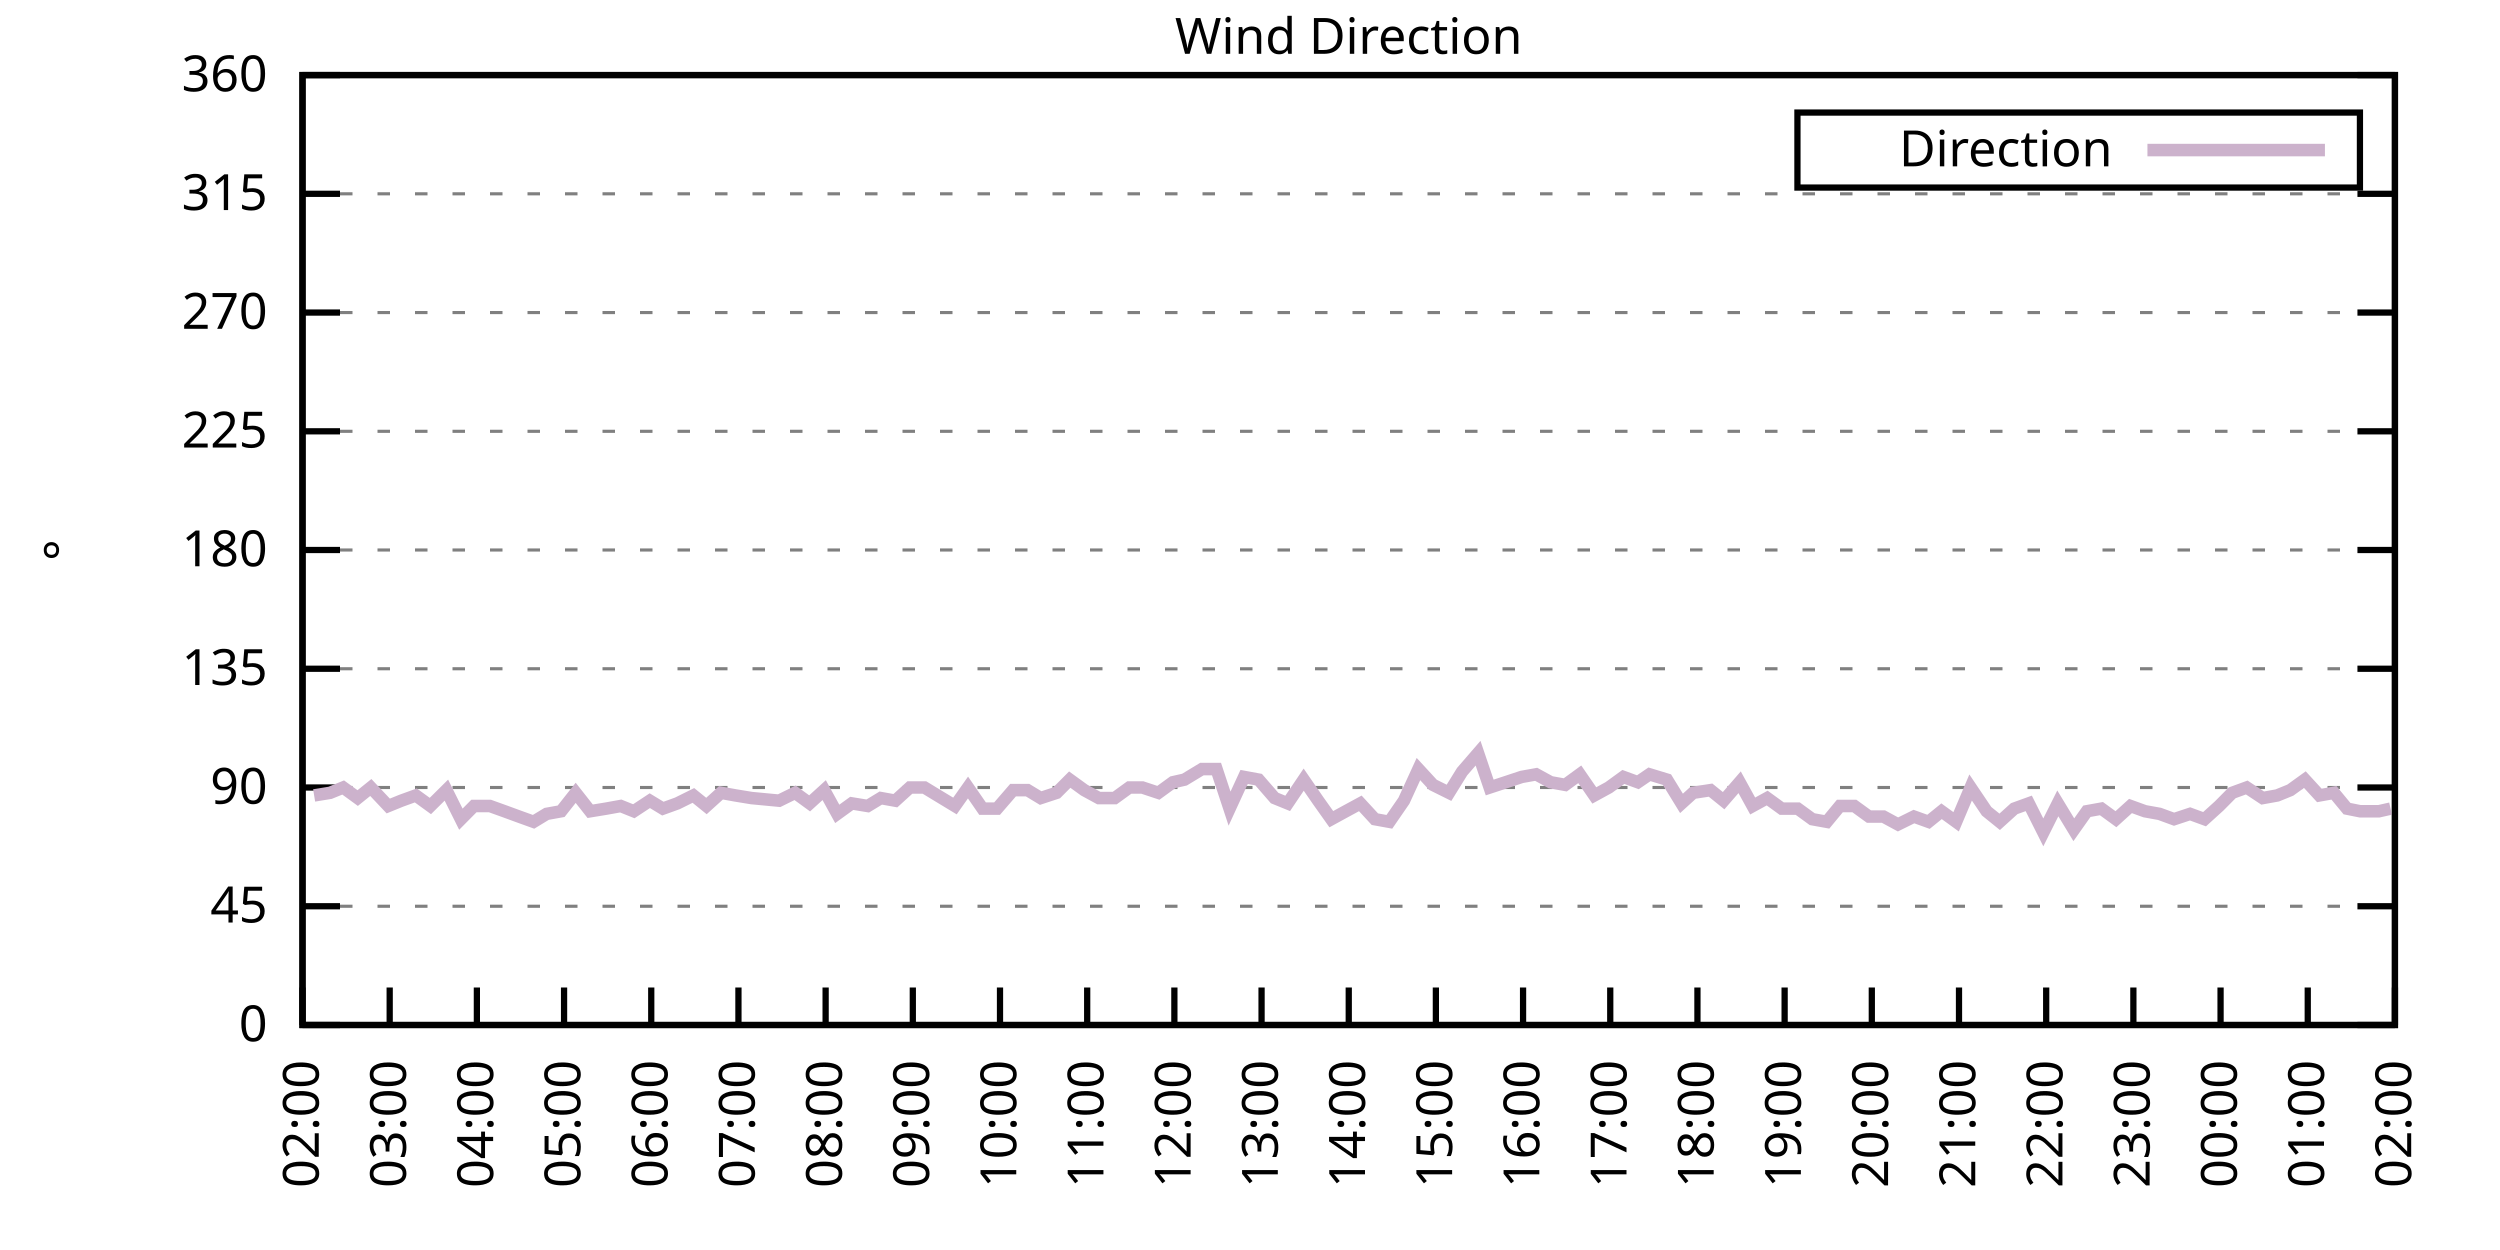
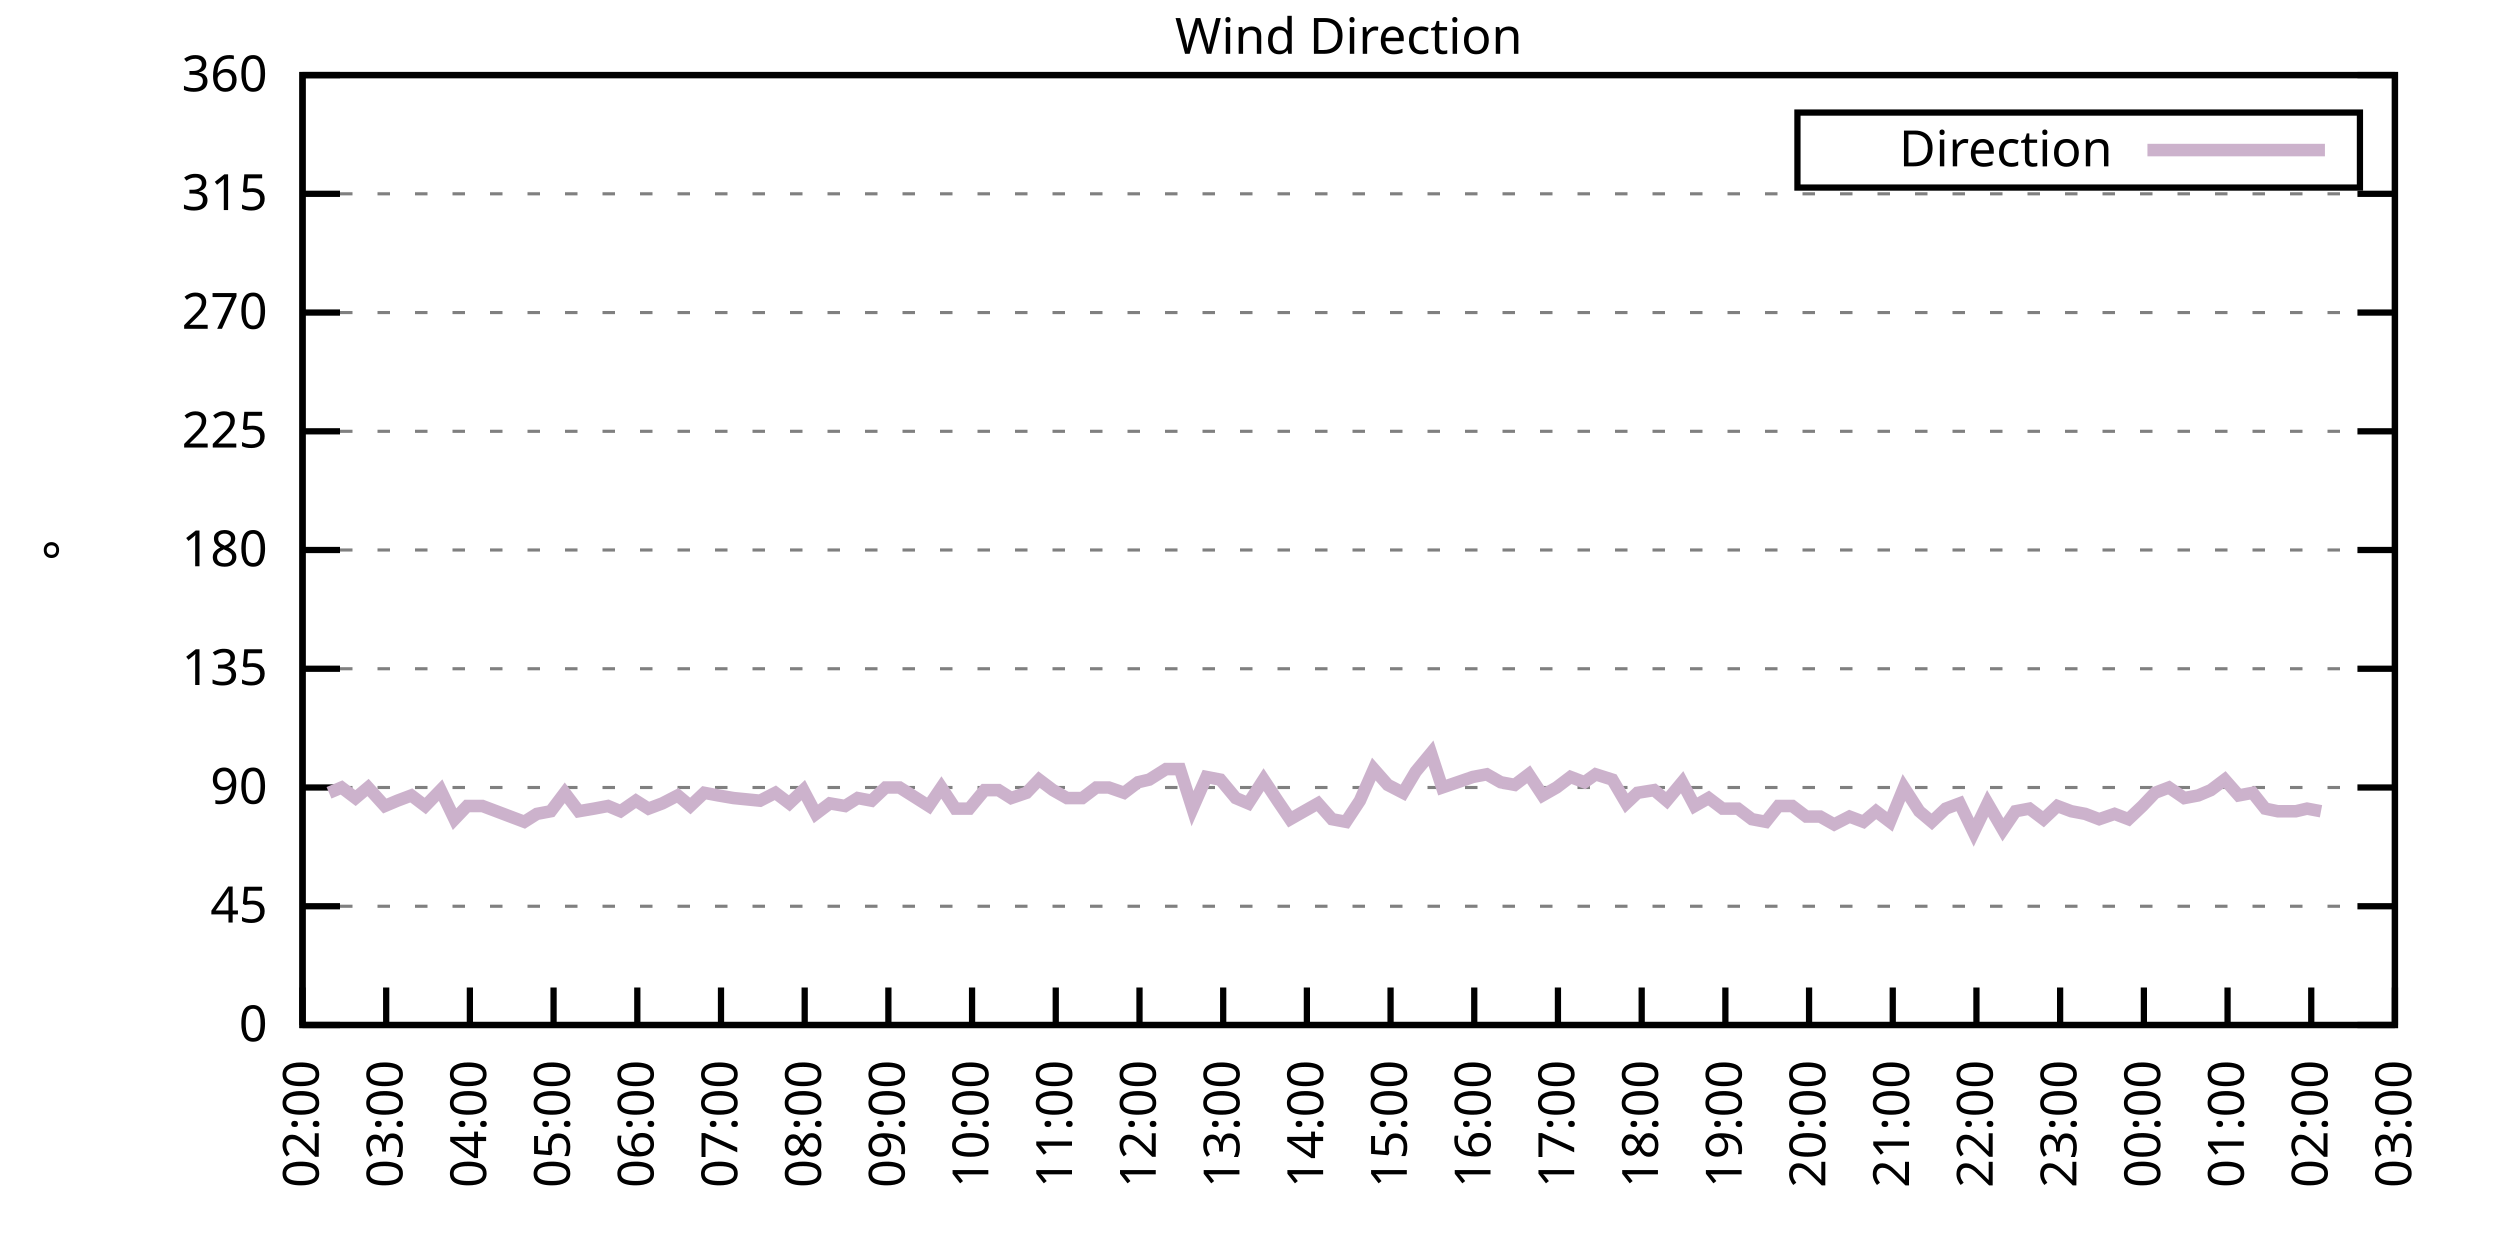
<svg xmlns="http://www.w3.org/2000/svg" xmlns:xlink="http://www.w3.org/1999/xlink" width="400" height="200" viewBox="0 0 400 200">
  <g id="gnuplot_canvas">
    <rect x="0" y="0" width="400" height="200" fill="none" />
    <defs>
      <circle id="gpDot" r="0.5" stroke-width="0.5" stroke="currentColor" />
      <path id="gpPt0" stroke-width="0.333" stroke="currentColor" d="M-1,0 h2 M0,-1 v2" />
      <path id="gpPt1" stroke-width="0.333" stroke="currentColor" d="M-1,-1 L1,1 M1,-1 L-1,1" />
      <path id="gpPt2" stroke-width="0.333" stroke="currentColor" d="M-1,0 L1,0 M0,-1 L0,1 M-1,-1 L1,1 M-1,1 L1,-1" />
      <rect id="gpPt3" stroke-width="0.333" stroke="currentColor" x="-1" y="-1" width="2" height="2" />
      <rect id="gpPt4" stroke-width="0.333" stroke="currentColor" fill="currentColor" x="-1" y="-1" width="2" height="2" />
      <circle id="gpPt5" stroke-width="0.333" stroke="currentColor" cx="0" cy="0" r="1" />
      <use xlink:href="#gpPt5" id="gpPt6" fill="currentColor" stroke="none" />
      <path id="gpPt7" stroke-width="0.333" stroke="currentColor" d="M0,-1.33 L-1.33,0.67 L1.33,0.67 z" />
      <use xlink:href="#gpPt7" id="gpPt8" fill="currentColor" stroke="none" />
      <use xlink:href="#gpPt7" id="gpPt9" stroke="currentColor" transform="rotate(180)" />
      <use xlink:href="#gpPt9" id="gpPt10" fill="currentColor" stroke="none" />
      <use xlink:href="#gpPt3" id="gpPt11" stroke="currentColor" transform="rotate(45)" />
      <use xlink:href="#gpPt11" id="gpPt12" fill="currentColor" stroke="none" />
      <path id="gpPt13" stroke-width="0.333" stroke="currentColor" d="M0,1.330 L1.265,0.411 L0.782,-1.067 L-0.782,-1.076 L-1.265,0.411 z" />
      <use xlink:href="#gpPt13" id="gpPt14" fill="currentColor" stroke="none" />
      <filter id="textbox" filterUnits="objectBoundingBox" x="0" y="0" height="1" width="1">
        <feFlood flood-color="white" flood-opacity="1" result="bgnd" />
        <feComposite in="SourceGraphic" in2="bgnd" operator="atop" />
      </filter>
      <filter id="greybox" filterUnits="objectBoundingBox" x="0" y="0" height="1" width="1">
        <feFlood flood-color="lightgrey" flood-opacity="1" result="grey" />
        <feComposite in="SourceGraphic" in2="grey" operator="atop" />
      </filter>
    </defs>
    <g fill="none" color="white" stroke="currentColor" stroke-width="1.00" stroke-linecap="butt" stroke-linejoin="miter">
</g>
    <g fill="none" color="black" stroke="currentColor" stroke-width="1.00" stroke-linecap="butt" stroke-linejoin="miter">
      <g stroke="none" shape-rendering="crispEdges">
        <polygon fill="rgb(255, 255, 255)" points="48.40,164.00 383.18,164.00 383.18,12.02 48.40,12.02 " />
      </g>
    </g>
    <g fill="none" color="black" stroke="currentColor" stroke-width="1.00" stroke-linecap="butt" stroke-linejoin="miter">
</g>
    <g fill="none" color="black" stroke="black" stroke-width="0.50" stroke-linecap="butt" stroke-linejoin="miter">
</g>
    <g fill="none" color="gray" stroke="currentColor" stroke-width="0.50" stroke-linecap="butt" stroke-linejoin="miter">
      <path stroke="gray" stroke-dasharray="2,4" class="gridline" d="M48.40,164.00 L383.19,164.00  " />
    </g>
    <g fill="none" color="gray" stroke="gray" stroke-width="1.00" stroke-linecap="butt" stroke-linejoin="miter">
</g>
    <g fill="none" color="black" stroke="currentColor" stroke-width="1.00" stroke-linecap="butt" stroke-linejoin="miter">
      <path stroke="black" d="M48.40,164.00 L54.40,164.00 M383.19,164.00 L377.19,164.00  " />
      <g transform="translate(42.80,166.60)" stroke="none" fill="black" font-family="Sans" font-size="8.00" text-anchor="end">
        <text>
          <tspan font-family="Sans"> 0</tspan>
        </text>
      </g>
    </g>
    <g fill="none" color="black" stroke="currentColor" stroke-width="1.00" stroke-linecap="butt" stroke-linejoin="miter">
</g>
    <g fill="none" color="black" stroke="black" stroke-width="0.50" stroke-linecap="butt" stroke-linejoin="miter">
</g>
    <g fill="none" color="gray" stroke="currentColor" stroke-width="0.50" stroke-linecap="butt" stroke-linejoin="miter">
      <path stroke="gray" stroke-dasharray="2,4" class="gridline" d="M48.40,145.00 L383.19,145.00  " />
    </g>
    <g fill="none" color="gray" stroke="gray" stroke-width="1.00" stroke-linecap="butt" stroke-linejoin="miter">
</g>
    <g fill="none" color="black" stroke="currentColor" stroke-width="1.00" stroke-linecap="butt" stroke-linejoin="miter">
      <path stroke="black" d="M48.40,145.00 L54.40,145.00 M383.19,145.00 L377.19,145.00  " />
      <g transform="translate(42.80,147.60)" stroke="none" fill="black" font-family="Sans" font-size="8.00" text-anchor="end">
        <text>
          <tspan font-family="Sans"> 45</tspan>
        </text>
      </g>
    </g>
    <g fill="none" color="black" stroke="currentColor" stroke-width="1.00" stroke-linecap="butt" stroke-linejoin="miter">
</g>
    <g fill="none" color="black" stroke="black" stroke-width="0.50" stroke-linecap="butt" stroke-linejoin="miter">
</g>
    <g fill="none" color="gray" stroke="currentColor" stroke-width="0.50" stroke-linecap="butt" stroke-linejoin="miter">
      <path stroke="gray" stroke-dasharray="2,4" class="gridline" d="M48.40,126.00 L383.19,126.00  " />
    </g>
    <g fill="none" color="gray" stroke="gray" stroke-width="1.00" stroke-linecap="butt" stroke-linejoin="miter">
</g>
    <g fill="none" color="black" stroke="currentColor" stroke-width="1.00" stroke-linecap="butt" stroke-linejoin="miter">
      <path stroke="black" d="M48.40,126.00 L54.40,126.00 M383.19,126.00 L377.19,126.00  " />
      <g transform="translate(42.80,128.60)" stroke="none" fill="black" font-family="Sans" font-size="8.00" text-anchor="end">
        <text>
          <tspan font-family="Sans"> 90</tspan>
        </text>
      </g>
    </g>
    <g fill="none" color="black" stroke="currentColor" stroke-width="1.00" stroke-linecap="butt" stroke-linejoin="miter">
</g>
    <g fill="none" color="black" stroke="black" stroke-width="0.50" stroke-linecap="butt" stroke-linejoin="miter">
</g>
    <g fill="none" color="gray" stroke="currentColor" stroke-width="0.50" stroke-linecap="butt" stroke-linejoin="miter">
      <path stroke="gray" stroke-dasharray="2,4" class="gridline" d="M48.40,107.00 L383.19,107.00  " />
    </g>
    <g fill="none" color="gray" stroke="gray" stroke-width="1.00" stroke-linecap="butt" stroke-linejoin="miter">
</g>
    <g fill="none" color="black" stroke="currentColor" stroke-width="1.00" stroke-linecap="butt" stroke-linejoin="miter">
      <path stroke="black" d="M48.40,107.00 L54.40,107.00 M383.19,107.00 L377.19,107.00  " />
      <g transform="translate(42.80,109.60)" stroke="none" fill="black" font-family="Sans" font-size="8.00" text-anchor="end">
        <text>
          <tspan font-family="Sans"> 135</tspan>
        </text>
      </g>
    </g>
    <g fill="none" color="black" stroke="currentColor" stroke-width="1.00" stroke-linecap="butt" stroke-linejoin="miter">
</g>
    <g fill="none" color="black" stroke="black" stroke-width="0.50" stroke-linecap="butt" stroke-linejoin="miter">
</g>
    <g fill="none" color="gray" stroke="currentColor" stroke-width="0.50" stroke-linecap="butt" stroke-linejoin="miter">
      <path stroke="gray" stroke-dasharray="2,4" class="gridline" d="M48.40,88.00 L383.19,88.00  " />
    </g>
    <g fill="none" color="gray" stroke="gray" stroke-width="1.00" stroke-linecap="butt" stroke-linejoin="miter">
</g>
    <g fill="none" color="black" stroke="currentColor" stroke-width="1.00" stroke-linecap="butt" stroke-linejoin="miter">
      <path stroke="black" d="M48.40,88.00 L54.40,88.00 M383.19,88.00 L377.19,88.00  " />
      <g transform="translate(42.80,90.60)" stroke="none" fill="black" font-family="Sans" font-size="8.00" text-anchor="end">
        <text>
          <tspan font-family="Sans"> 180</tspan>
        </text>
      </g>
    </g>
    <g fill="none" color="black" stroke="currentColor" stroke-width="1.00" stroke-linecap="butt" stroke-linejoin="miter">
</g>
    <g fill="none" color="black" stroke="black" stroke-width="0.50" stroke-linecap="butt" stroke-linejoin="miter">
</g>
    <g fill="none" color="gray" stroke="currentColor" stroke-width="0.50" stroke-linecap="butt" stroke-linejoin="miter">
      <path stroke="gray" stroke-dasharray="2,4" class="gridline" d="M48.40,69.01 L383.19,69.01  " />
    </g>
    <g fill="none" color="gray" stroke="gray" stroke-width="1.00" stroke-linecap="butt" stroke-linejoin="miter">
</g>
    <g fill="none" color="black" stroke="currentColor" stroke-width="1.00" stroke-linecap="butt" stroke-linejoin="miter">
      <path stroke="black" d="M48.40,69.01 L54.40,69.01 M383.19,69.01 L377.19,69.01  " />
      <g transform="translate(42.80,71.61)" stroke="none" fill="black" font-family="Sans" font-size="8.00" text-anchor="end">
        <text>
          <tspan font-family="Sans"> 225</tspan>
        </text>
      </g>
    </g>
    <g fill="none" color="black" stroke="currentColor" stroke-width="1.00" stroke-linecap="butt" stroke-linejoin="miter">
</g>
    <g fill="none" color="black" stroke="black" stroke-width="0.50" stroke-linecap="butt" stroke-linejoin="miter">
</g>
    <g fill="none" color="gray" stroke="currentColor" stroke-width="0.50" stroke-linecap="butt" stroke-linejoin="miter">
      <path stroke="gray" stroke-dasharray="2,4" class="gridline" d="M48.40,50.01 L383.19,50.01  " />
    </g>
    <g fill="none" color="gray" stroke="gray" stroke-width="1.00" stroke-linecap="butt" stroke-linejoin="miter">
</g>
    <g fill="none" color="black" stroke="currentColor" stroke-width="1.00" stroke-linecap="butt" stroke-linejoin="miter">
      <path stroke="black" d="M48.40,50.01 L54.40,50.01 M383.19,50.01 L377.19,50.01  " />
      <g transform="translate(42.80,52.61)" stroke="none" fill="black" font-family="Sans" font-size="8.00" text-anchor="end">
        <text>
          <tspan font-family="Sans"> 270</tspan>
        </text>
      </g>
    </g>
    <g fill="none" color="black" stroke="currentColor" stroke-width="1.00" stroke-linecap="butt" stroke-linejoin="miter">
</g>
    <g fill="none" color="black" stroke="black" stroke-width="0.50" stroke-linecap="butt" stroke-linejoin="miter">
</g>
    <g fill="none" color="gray" stroke="currentColor" stroke-width="0.50" stroke-linecap="butt" stroke-linejoin="miter">
      <path stroke="gray" stroke-dasharray="2,4" class="gridline" d="M48.40,31.01 L383.19,31.01  " />
    </g>
    <g fill="none" color="gray" stroke="gray" stroke-width="1.00" stroke-linecap="butt" stroke-linejoin="miter">
</g>
    <g fill="none" color="black" stroke="currentColor" stroke-width="1.00" stroke-linecap="butt" stroke-linejoin="miter">
      <path stroke="black" d="M48.40,31.01 L54.40,31.01 M383.19,31.01 L377.19,31.01  " />
      <g transform="translate(42.80,33.61)" stroke="none" fill="black" font-family="Sans" font-size="8.00" text-anchor="end">
        <text>
          <tspan font-family="Sans"> 315</tspan>
        </text>
      </g>
    </g>
    <g fill="none" color="black" stroke="currentColor" stroke-width="1.00" stroke-linecap="butt" stroke-linejoin="miter">
</g>
    <g fill="none" color="black" stroke="black" stroke-width="0.50" stroke-linecap="butt" stroke-linejoin="miter">
</g>
    <g fill="none" color="gray" stroke="currentColor" stroke-width="0.50" stroke-linecap="butt" stroke-linejoin="miter">
      <path stroke="gray" stroke-dasharray="2,4" class="gridline" d="M48.40,12.01 L383.19,12.01  " />
    </g>
    <g fill="none" color="gray" stroke="gray" stroke-width="1.00" stroke-linecap="butt" stroke-linejoin="miter">
</g>
    <g fill="none" color="black" stroke="currentColor" stroke-width="1.00" stroke-linecap="butt" stroke-linejoin="miter">
      <path stroke="black" d="M48.40,12.01 L54.40,12.01 M383.19,12.01 L377.19,12.01  " />
      <g transform="translate(42.80,14.61)" stroke="none" fill="black" font-family="Sans" font-size="8.00" text-anchor="end">
        <text>
          <tspan font-family="Sans"> 360</tspan>
        </text>
      </g>
    </g>
    <g fill="none" color="black" stroke="currentColor" stroke-width="1.00" stroke-linecap="butt" stroke-linejoin="miter">
      <path stroke="black" d="M48.40,164.00 L48.40,158.00  " />
      <g transform="translate(51.00,169.60) rotate(270.00)" stroke="none" fill="black" font-family="Sans" font-size="8.00" text-anchor="end">
        <text>
          <tspan font-family="Sans">02:00</tspan>
        </text>
      </g>
    </g>
    <g fill="none" color="black" stroke="currentColor" stroke-width="1.00" stroke-linecap="butt" stroke-linejoin="miter">
-       <path stroke="black" d="M62.35,164.00 L62.35,158.00  " />
-       <g transform="translate(64.95,169.60) rotate(270.00)" stroke="none" fill="black" font-family="Sans" font-size="8.00" text-anchor="end">
+       <path stroke="black" d="M61.79,164.00 L61.79,158.00  " />
+       <g transform="translate(64.39,169.60) rotate(270.00)" stroke="none" fill="black" font-family="Sans" font-size="8.00" text-anchor="end">
        <text>
          <tspan font-family="Sans">03:00</tspan>
        </text>
      </g>
    </g>
    <g fill="none" color="black" stroke="currentColor" stroke-width="1.00" stroke-linecap="butt" stroke-linejoin="miter">
-       <path stroke="black" d="M76.30,164.00 L76.30,158.00  " />
-       <g transform="translate(78.90,169.60) rotate(270.00)" stroke="none" fill="black" font-family="Sans" font-size="8.00" text-anchor="end">
+       <path stroke="black" d="M75.18,164.00 L75.18,158.00  " />
+       <g transform="translate(77.78,169.60) rotate(270.00)" stroke="none" fill="black" font-family="Sans" font-size="8.00" text-anchor="end">
        <text>
          <tspan font-family="Sans">04:00</tspan>
        </text>
      </g>
    </g>
    <g fill="none" color="black" stroke="currentColor" stroke-width="1.00" stroke-linecap="butt" stroke-linejoin="miter">
-       <path stroke="black" d="M90.25,164.00 L90.25,158.00  " />
-       <g transform="translate(92.85,169.60) rotate(270.00)" stroke="none" fill="black" font-family="Sans" font-size="8.00" text-anchor="end">
+       <path stroke="black" d="M88.57,164.00 L88.57,158.00  " />
+       <g transform="translate(91.17,169.60) rotate(270.00)" stroke="none" fill="black" font-family="Sans" font-size="8.00" text-anchor="end">
        <text>
          <tspan font-family="Sans">05:00</tspan>
        </text>
      </g>
    </g>
    <g fill="none" color="black" stroke="currentColor" stroke-width="1.00" stroke-linecap="butt" stroke-linejoin="miter">
-       <path stroke="black" d="M104.20,164.00 L104.20,158.00  " />
-       <g transform="translate(106.80,169.60) rotate(270.00)" stroke="none" fill="black" font-family="Sans" font-size="8.00" text-anchor="end">
+       <path stroke="black" d="M101.97,164.00 L101.97,158.00  " />
+       <g transform="translate(104.57,169.60) rotate(270.00)" stroke="none" fill="black" font-family="Sans" font-size="8.00" text-anchor="end">
        <text>
          <tspan font-family="Sans">06:00</tspan>
        </text>
      </g>
    </g>
    <g fill="none" color="black" stroke="currentColor" stroke-width="1.00" stroke-linecap="butt" stroke-linejoin="miter">
-       <path stroke="black" d="M118.15,164.00 L118.15,158.00  " />
-       <g transform="translate(120.75,169.60) rotate(270.00)" stroke="none" fill="black" font-family="Sans" font-size="8.00" text-anchor="end">
+       <path stroke="black" d="M115.36,164.00 L115.36,158.00  " />
+       <g transform="translate(117.96,169.60) rotate(270.00)" stroke="none" fill="black" font-family="Sans" font-size="8.00" text-anchor="end">
        <text>
          <tspan font-family="Sans">07:00</tspan>
        </text>
      </g>
    </g>
    <g fill="none" color="black" stroke="currentColor" stroke-width="1.00" stroke-linecap="butt" stroke-linejoin="miter">
-       <path stroke="black" d="M132.10,164.00 L132.10,158.00  " />
-       <g transform="translate(134.70,169.60) rotate(270.00)" stroke="none" fill="black" font-family="Sans" font-size="8.00" text-anchor="end">
+       <path stroke="black" d="M128.75,164.00 L128.75,158.00  " />
+       <g transform="translate(131.35,169.60) rotate(270.00)" stroke="none" fill="black" font-family="Sans" font-size="8.00" text-anchor="end">
        <text>
          <tspan font-family="Sans">08:00</tspan>
        </text>
      </g>
    </g>
    <g fill="none" color="black" stroke="currentColor" stroke-width="1.00" stroke-linecap="butt" stroke-linejoin="miter">
-       <path stroke="black" d="M146.05,164.00 L146.05,158.00  " />
-       <g transform="translate(148.65,169.60) rotate(270.00)" stroke="none" fill="black" font-family="Sans" font-size="8.00" text-anchor="end">
+       <path stroke="black" d="M142.14,164.00 L142.14,158.00  " />
+       <g transform="translate(144.74,169.60) rotate(270.00)" stroke="none" fill="black" font-family="Sans" font-size="8.00" text-anchor="end">
        <text>
          <tspan font-family="Sans">09:00</tspan>
        </text>
      </g>
    </g>
    <g fill="none" color="black" stroke="currentColor" stroke-width="1.00" stroke-linecap="butt" stroke-linejoin="miter">
-       <path stroke="black" d="M160.00,164.00 L160.00,158.00  " />
-       <g transform="translate(162.60,169.60) rotate(270.00)" stroke="none" fill="black" font-family="Sans" font-size="8.00" text-anchor="end">
+       <path stroke="black" d="M155.53,164.00 L155.53,158.00  " />
+       <g transform="translate(158.13,169.60) rotate(270.00)" stroke="none" fill="black" font-family="Sans" font-size="8.00" text-anchor="end">
        <text>
          <tspan font-family="Sans">10:00</tspan>
        </text>
      </g>
    </g>
    <g fill="none" color="black" stroke="currentColor" stroke-width="1.00" stroke-linecap="butt" stroke-linejoin="miter">
-       <path stroke="black" d="M173.95,164.00 L173.95,158.00  " />
-       <g transform="translate(176.55,169.60) rotate(270.00)" stroke="none" fill="black" font-family="Sans" font-size="8.00" text-anchor="end">
+       <path stroke="black" d="M168.92,164.00 L168.92,158.00  " />
+       <g transform="translate(171.52,169.60) rotate(270.00)" stroke="none" fill="black" font-family="Sans" font-size="8.00" text-anchor="end">
        <text>
          <tspan font-family="Sans">11:00</tspan>
        </text>
      </g>
    </g>
    <g fill="none" color="black" stroke="currentColor" stroke-width="1.00" stroke-linecap="butt" stroke-linejoin="miter">
-       <path stroke="black" d="M187.90,164.00 L187.90,158.00  " />
-       <g transform="translate(190.50,169.60) rotate(270.00)" stroke="none" fill="black" font-family="Sans" font-size="8.00" text-anchor="end">
+       <path stroke="black" d="M182.32,164.00 L182.32,158.00  " />
+       <g transform="translate(184.92,169.60) rotate(270.00)" stroke="none" fill="black" font-family="Sans" font-size="8.00" text-anchor="end">
        <text>
          <tspan font-family="Sans">12:00</tspan>
        </text>
      </g>
    </g>
    <g fill="none" color="black" stroke="currentColor" stroke-width="1.00" stroke-linecap="butt" stroke-linejoin="miter">
-       <path stroke="black" d="M201.85,164.00 L201.85,158.00  " />
-       <g transform="translate(204.45,169.60) rotate(270.00)" stroke="none" fill="black" font-family="Sans" font-size="8.00" text-anchor="end">
+       <path stroke="black" d="M195.71,164.00 L195.71,158.00  " />
+       <g transform="translate(198.31,169.60) rotate(270.00)" stroke="none" fill="black" font-family="Sans" font-size="8.00" text-anchor="end">
        <text>
          <tspan font-family="Sans">13:00</tspan>
        </text>
      </g>
    </g>
    <g fill="none" color="black" stroke="currentColor" stroke-width="1.00" stroke-linecap="butt" stroke-linejoin="miter">
-       <path stroke="black" d="M215.80,164.00 L215.80,158.00  " />
-       <g transform="translate(218.40,169.60) rotate(270.00)" stroke="none" fill="black" font-family="Sans" font-size="8.00" text-anchor="end">
+       <path stroke="black" d="M209.10,164.00 L209.10,158.00  " />
+       <g transform="translate(211.70,169.60) rotate(270.00)" stroke="none" fill="black" font-family="Sans" font-size="8.00" text-anchor="end">
        <text>
          <tspan font-family="Sans">14:00</tspan>
        </text>
      </g>
    </g>
    <g fill="none" color="black" stroke="currentColor" stroke-width="1.00" stroke-linecap="butt" stroke-linejoin="miter">
-       <path stroke="black" d="M229.74,164.00 L229.74,158.00  " />
-       <g transform="translate(232.34,169.60) rotate(270.00)" stroke="none" fill="black" font-family="Sans" font-size="8.00" text-anchor="end">
+       <path stroke="black" d="M222.49,164.00 L222.49,158.00  " />
+       <g transform="translate(225.09,169.60) rotate(270.00)" stroke="none" fill="black" font-family="Sans" font-size="8.00" text-anchor="end">
        <text>
          <tspan font-family="Sans">15:00</tspan>
        </text>
      </g>
    </g>
    <g fill="none" color="black" stroke="currentColor" stroke-width="1.00" stroke-linecap="butt" stroke-linejoin="miter">
-       <path stroke="black" d="M243.69,164.00 L243.69,158.00  " />
-       <g transform="translate(246.29,169.60) rotate(270.00)" stroke="none" fill="black" font-family="Sans" font-size="8.00" text-anchor="end">
+       <path stroke="black" d="M235.88,164.00 L235.88,158.00  " />
+       <g transform="translate(238.48,169.60) rotate(270.00)" stroke="none" fill="black" font-family="Sans" font-size="8.00" text-anchor="end">
        <text>
          <tspan font-family="Sans">16:00</tspan>
        </text>
      </g>
    </g>
    <g fill="none" color="black" stroke="currentColor" stroke-width="1.00" stroke-linecap="butt" stroke-linejoin="miter">
-       <path stroke="black" d="M257.64,164.00 L257.64,158.00  " />
-       <g transform="translate(260.24,169.60) rotate(270.00)" stroke="none" fill="black" font-family="Sans" font-size="8.00" text-anchor="end">
+       <path stroke="black" d="M249.27,164.00 L249.27,158.00  " />
+       <g transform="translate(251.87,169.60) rotate(270.00)" stroke="none" fill="black" font-family="Sans" font-size="8.00" text-anchor="end">
        <text>
          <tspan font-family="Sans">17:00</tspan>
        </text>
      </g>
    </g>
    <g fill="none" color="black" stroke="currentColor" stroke-width="1.00" stroke-linecap="butt" stroke-linejoin="miter">
-       <path stroke="black" d="M271.59,164.00 L271.59,158.00  " />
-       <g transform="translate(274.19,169.60) rotate(270.00)" stroke="none" fill="black" font-family="Sans" font-size="8.00" text-anchor="end">
+       <path stroke="black" d="M262.67,164.00 L262.67,158.00  " />
+       <g transform="translate(265.27,169.60) rotate(270.00)" stroke="none" fill="black" font-family="Sans" font-size="8.00" text-anchor="end">
        <text>
          <tspan font-family="Sans">18:00</tspan>
        </text>
      </g>
    </g>
    <g fill="none" color="black" stroke="currentColor" stroke-width="1.00" stroke-linecap="butt" stroke-linejoin="miter">
-       <path stroke="black" d="M285.54,164.00 L285.54,158.00  " />
-       <g transform="translate(288.14,169.60) rotate(270.00)" stroke="none" fill="black" font-family="Sans" font-size="8.00" text-anchor="end">
+       <path stroke="black" d="M276.06,164.00 L276.06,158.00  " />
+       <g transform="translate(278.66,169.60) rotate(270.00)" stroke="none" fill="black" font-family="Sans" font-size="8.00" text-anchor="end">
        <text>
          <tspan font-family="Sans">19:00</tspan>
        </text>
      </g>
    </g>
    <g fill="none" color="black" stroke="currentColor" stroke-width="1.00" stroke-linecap="butt" stroke-linejoin="miter">
-       <path stroke="black" d="M299.49,164.00 L299.49,158.00  " />
-       <g transform="translate(302.09,169.60) rotate(270.00)" stroke="none" fill="black" font-family="Sans" font-size="8.00" text-anchor="end">
+       <path stroke="black" d="M289.45,164.00 L289.45,158.00  " />
+       <g transform="translate(292.05,169.60) rotate(270.00)" stroke="none" fill="black" font-family="Sans" font-size="8.00" text-anchor="end">
        <text>
          <tspan font-family="Sans">20:00</tspan>
        </text>
      </g>
    </g>
    <g fill="none" color="black" stroke="currentColor" stroke-width="1.00" stroke-linecap="butt" stroke-linejoin="miter">
-       <path stroke="black" d="M313.44,164.00 L313.44,158.00  " />
-       <g transform="translate(316.04,169.60) rotate(270.00)" stroke="none" fill="black" font-family="Sans" font-size="8.00" text-anchor="end">
+       <path stroke="black" d="M302.84,164.00 L302.84,158.00  " />
+       <g transform="translate(305.44,169.60) rotate(270.00)" stroke="none" fill="black" font-family="Sans" font-size="8.00" text-anchor="end">
        <text>
          <tspan font-family="Sans">21:00</tspan>
        </text>
      </g>
    </g>
    <g fill="none" color="black" stroke="currentColor" stroke-width="1.00" stroke-linecap="butt" stroke-linejoin="miter">
-       <path stroke="black" d="M327.39,164.00 L327.39,158.00  " />
-       <g transform="translate(329.99,169.60) rotate(270.00)" stroke="none" fill="black" font-family="Sans" font-size="8.00" text-anchor="end">
+       <path stroke="black" d="M316.23,164.00 L316.23,158.00  " />
+       <g transform="translate(318.83,169.60) rotate(270.00)" stroke="none" fill="black" font-family="Sans" font-size="8.00" text-anchor="end">
        <text>
          <tspan font-family="Sans">22:00</tspan>
        </text>
      </g>
    </g>
    <g fill="none" color="black" stroke="currentColor" stroke-width="1.00" stroke-linecap="butt" stroke-linejoin="miter">
-       <path stroke="black" d="M341.34,164.00 L341.34,158.00  " />
-       <g transform="translate(343.94,169.60) rotate(270.00)" stroke="none" fill="black" font-family="Sans" font-size="8.00" text-anchor="end">
+       <path stroke="black" d="M329.62,164.00 L329.62,158.00  " />
+       <g transform="translate(332.22,169.60) rotate(270.00)" stroke="none" fill="black" font-family="Sans" font-size="8.00" text-anchor="end">
        <text>
          <tspan font-family="Sans">23:00</tspan>
        </text>
      </g>
    </g>
    <g fill="none" color="black" stroke="currentColor" stroke-width="1.00" stroke-linecap="butt" stroke-linejoin="miter">
-       <path stroke="black" d="M355.29,164.00 L355.29,158.00  " />
-       <g transform="translate(357.89,169.60) rotate(270.00)" stroke="none" fill="black" font-family="Sans" font-size="8.00" text-anchor="end">
+       <path stroke="black" d="M343.02,164.00 L343.02,158.00  " />
+       <g transform="translate(345.62,169.60) rotate(270.00)" stroke="none" fill="black" font-family="Sans" font-size="8.00" text-anchor="end">
        <text>
          <tspan font-family="Sans">00:00</tspan>
        </text>
      </g>
    </g>
    <g fill="none" color="black" stroke="currentColor" stroke-width="1.00" stroke-linecap="butt" stroke-linejoin="miter">
-       <path stroke="black" d="M369.24,164.00 L369.24,158.00  " />
-       <g transform="translate(371.84,169.60) rotate(270.00)" stroke="none" fill="black" font-family="Sans" font-size="8.00" text-anchor="end">
+       <path stroke="black" d="M356.41,164.00 L356.41,158.00  " />
+       <g transform="translate(359.01,169.60) rotate(270.00)" stroke="none" fill="black" font-family="Sans" font-size="8.00" text-anchor="end">
        <text>
          <tspan font-family="Sans">01:00</tspan>
+         </text>
+       </g>
+     </g>
+     <g fill="none" color="black" stroke="currentColor" stroke-width="1.00" stroke-linecap="butt" stroke-linejoin="miter">
+       <path stroke="black" d="M369.80,164.00 L369.80,158.00  " />
+       <g transform="translate(372.40,169.60) rotate(270.00)" stroke="none" fill="black" font-family="Sans" font-size="8.00" text-anchor="end">
+         <text>
+           <tspan font-family="Sans">02:00</tspan>
        </text>
      </g>
    </g>
    <g fill="none" color="black" stroke="currentColor" stroke-width="1.00" stroke-linecap="butt" stroke-linejoin="miter">
      <path stroke="black" d="M383.19,164.00 L383.19,158.00  " />
      <g transform="translate(385.79,169.60) rotate(270.00)" stroke="none" fill="black" font-family="Sans" font-size="8.00" text-anchor="end">
        <text>
-           <tspan font-family="Sans">02:00</tspan>
+           <tspan font-family="Sans">03:00</tspan>
        </text>
      </g>
    </g>
    <g fill="none" color="black" stroke="currentColor" stroke-width="1.00" stroke-linecap="butt" stroke-linejoin="miter">
</g>
    <g fill="none" color="black" stroke="currentColor" stroke-width="1.00" stroke-linecap="butt" stroke-linejoin="miter">
      <path stroke="black" d="M48.40,12.01 L48.40,164.00 L383.19,164.00 L383.19,12.01 L48.40,12.01 Z  " />
    </g>
    <g fill="none" color="black" stroke="currentColor" stroke-width="1.00" stroke-linecap="butt" stroke-linejoin="miter">
</g>
    <g fill="none" color="black" stroke="currentColor" stroke-width="1.00" stroke-linecap="butt" stroke-linejoin="miter">
      <path stroke="black" d="M287.59,30.01 L287.59,18.01 L377.59,18.01 L377.59,30.01 L287.59,30.01 Z  " />
    </g>
    <g id="Wind_direction_plot_1">
      <g fill="none" color="white" stroke="black" stroke-width="2.00" stroke-linecap="butt" stroke-linejoin="miter">
</g>
      <g fill="none" color="black" stroke="currentColor" stroke-width="2.00" stroke-linecap="butt" stroke-linejoin="miter">
        <g transform="translate(337.99,26.61)" stroke="none" fill="black" font-family="Sans" font-size="8.00" text-anchor="end">
          <text>
            <tspan font-family="Sans">Direction</tspan>
          </text>
        </g>
      </g>
      <g fill="none" color="black" stroke="currentColor" stroke-width="2.00" stroke-linecap="butt" stroke-linejoin="miter">
-         <path stroke="rgb(204, 178, 204)" d="M343.59,24.01 L371.99,24.01 M50.26,127.27 L52.82,126.85 L54.91,126.00 L57.23,127.69 L59.33,126.00 L62.12,128.96   L64.21,128.11 L66.53,127.27 L68.86,128.96 L71.42,126.42 L73.74,131.07 L75.83,128.96 L78.39,128.96 L80.72,129.80   L83.04,130.65 L85.37,131.49 L87.46,130.22 L89.78,129.80 L92.11,126.85 L94.43,129.80 L96.99,129.38 L99.32,128.96   L101.41,129.80 L103.97,128.11 L106.06,129.38 L108.38,128.54 L110.94,127.27 L113.03,128.96 L115.36,126.85 L117.68,127.27   L120.24,127.69 L124.66,128.11 L127.22,126.85 L129.54,128.54 L131.87,126.42 L133.96,130.22 L136.28,128.54 L138.84,128.96   L140.93,127.69 L143.26,128.11 L145.58,126.00 L147.91,126.00 L150.00,127.27 L152.79,128.96 L154.88,126.00 L157.21,129.38   L159.53,129.38 L162.09,126.42 L164.41,126.42 L166.51,127.69 L169.06,126.85 L171.16,124.74 L173.48,126.42 L175.81,127.69   L178.36,127.69 L180.69,126.00 L182.78,126.00 L185.34,126.85 L187.66,125.16 L189.52,124.74 L192.31,123.05 L194.64,123.05   L196.73,129.38 L199.06,124.31 L201.38,124.74 L203.94,127.69 L206.03,128.54 L208.59,124.74 L210.91,128.11 L213.01,131.07   L215.33,129.80 L217.65,128.54 L219.98,131.07 L222.30,131.49 L224.63,128.11 L226.95,123.05 L229.28,125.58 L231.84,126.85   L233.93,123.47 L236.49,120.51 L238.35,126.00 L240.90,125.16 L243.46,124.31 L245.79,123.89 L248.11,125.16 L250.44,125.58   L252.76,123.89 L255.09,127.27 L257.41,126.00 L259.74,124.31 L262.06,125.16 L263.92,123.89 L266.71,124.74 L269.04,128.54   L270.90,126.85 L273.69,126.42 L275.78,128.11 L278.34,125.16 L280.43,128.96 L282.75,127.69 L285.08,129.38 L287.64,129.38   L289.96,131.07 L292.29,131.49 L294.38,128.96 L296.70,128.96 L299.03,130.65 L301.35,130.65 L303.68,131.91 L306.23,130.65   L308.56,131.49 L310.65,129.80 L312.98,131.49 L315.30,126.00 L317.86,129.80 L319.95,131.49 L322.28,129.38 L324.60,128.54   L326.93,133.18 L329.25,128.54 L331.81,132.76 L333.90,129.80 L336.23,129.38 L338.55,131.07 L340.88,128.96 L343.20,129.80   L345.53,130.22 L347.85,131.07 L350.41,130.22 L352.73,131.07 L355.06,128.96 L357.15,126.85 L359.48,126.00 L362.03,127.69   L364.36,127.27 L366.45,126.42 L368.78,124.74 L371.10,127.27 L373.43,126.85 L375.52,129.38 L377.61,129.80 L380.63,129.80   L382.49,129.38  " />
+         <path stroke="rgb(204, 178, 204)" d="M343.59,24.01 L371.99,24.01 M52.64,126.85 L54.65,126.00 L56.88,127.69 L58.89,126.00 L61.57,128.96 L63.58,128.11   L65.81,127.27 L68.04,128.96 L70.50,126.42 L72.73,131.07 L74.74,128.96 L77.19,128.96 L79.42,129.80 L81.66,130.65   L83.89,131.49 L85.90,130.22 L88.13,129.80 L90.36,126.85 L92.59,129.80 L95.05,129.38 L97.28,128.96 L99.29,129.80   L101.74,128.11 L103.75,129.38 L105.98,128.54 L108.44,127.27 L110.45,128.96 L112.68,126.85 L114.91,127.27 L117.37,127.69   L121.61,128.11 L124.06,126.85 L126.29,128.54 L128.53,126.42 L130.54,130.22 L132.77,128.54 L135.22,128.96 L137.23,127.69   L139.46,128.11 L141.69,126.00 L143.93,126.00 L145.94,127.27 L148.61,128.96 L150.62,126.00 L152.85,129.38 L155.09,129.38   L157.54,126.42 L159.77,126.42 L161.78,127.69 L164.24,126.85 L166.25,124.74 L168.48,126.42 L170.71,127.69 L173.17,127.69   L175.40,126.00 L177.41,126.00 L179.86,126.85 L182.09,125.16 L183.88,124.74 L186.56,123.05 L188.79,123.05 L190.80,129.38   L193.03,124.31 L195.26,124.74 L197.72,127.69 L199.73,128.54 L202.18,124.74 L204.41,128.11 L206.42,131.07 L208.65,129.80   L210.88,128.54 L213.12,131.07 L215.35,131.49 L217.58,128.11 L219.81,123.05 L222.04,125.58 L224.50,126.85 L226.51,123.47   L228.96,120.51 L230.75,126.00 L233.20,125.16 L235.66,124.31 L237.89,123.89 L240.12,125.16 L242.36,125.58 L244.59,123.89   L246.82,127.27 L249.05,126.00 L251.28,124.31 L253.51,125.16 L255.30,123.89 L257.98,124.74 L260.21,128.54 L262.00,126.85   L264.67,126.42 L266.68,128.11 L269.14,125.16 L271.15,128.96 L273.38,127.69 L275.61,129.38 L278.07,129.38 L280.30,131.07   L282.53,131.49 L284.54,128.96 L286.77,128.96 L289.00,130.65 L291.23,130.65 L293.47,131.91 L295.92,130.65 L298.15,131.49   L300.16,129.80 L302.39,131.49 L304.63,126.00 L307.08,129.80 L309.09,131.49 L311.32,129.38 L313.55,128.54 L315.79,133.18   L318.02,128.54 L320.47,132.76 L322.48,129.80 L324.71,129.38 L326.95,131.07 L329.18,128.96 L331.41,129.80 L333.64,130.22   L335.87,131.07 L338.33,130.22 L340.56,131.07 L342.79,128.96 L344.80,126.85 L347.03,126.00 L349.49,127.69 L351.72,127.27   L353.73,126.42 L355.96,124.74 L358.19,127.27 L360.42,126.85 L362.43,129.38 L364.44,129.80 L367.34,129.80 L369.13,129.38   L371.36,129.80  " />
      </g>
    </g>
    <g fill="none" color="black" stroke="currentColor" stroke-width="2.00" stroke-linecap="butt" stroke-linejoin="miter">
</g>
    <g fill="none" color="black" stroke="black" stroke-width="1.00" stroke-linecap="butt" stroke-linejoin="miter">
</g>
    <g fill="none" color="black" stroke="currentColor" stroke-width="1.00" stroke-linecap="butt" stroke-linejoin="miter">
      <path stroke="black" d="M48.40,12.01 L48.40,164.00 L383.19,164.00 L383.19,12.01 L48.40,12.01 Z  " />
      <g transform="translate(12.80,88.01) rotate(270.00)" stroke="none" fill="black" font-family="Sans" font-size="8.00" text-anchor="middle">
        <text>
          <tspan font-family="Sans">°</tspan>
        </text>
      </g>
    </g>
    <g fill="none" color="black" stroke="currentColor" stroke-width="1.00" stroke-linecap="butt" stroke-linejoin="miter">
</g>
    <g fill="none" color="black" stroke="currentColor" stroke-width="1.00" stroke-linecap="butt" stroke-linejoin="miter">
      <g transform="translate(215.79,8.61)" stroke="none" fill="black" font-family="Sans" font-size="8.00" text-anchor="middle">
        <text>
          <tspan font-family="Sans">Wind Direction</tspan>
        </text>
      </g>
    </g>
    <g fill="none" color="black" stroke="currentColor" stroke-width="1.00" stroke-linecap="butt" stroke-linejoin="miter">
</g>
  </g>
</svg>
